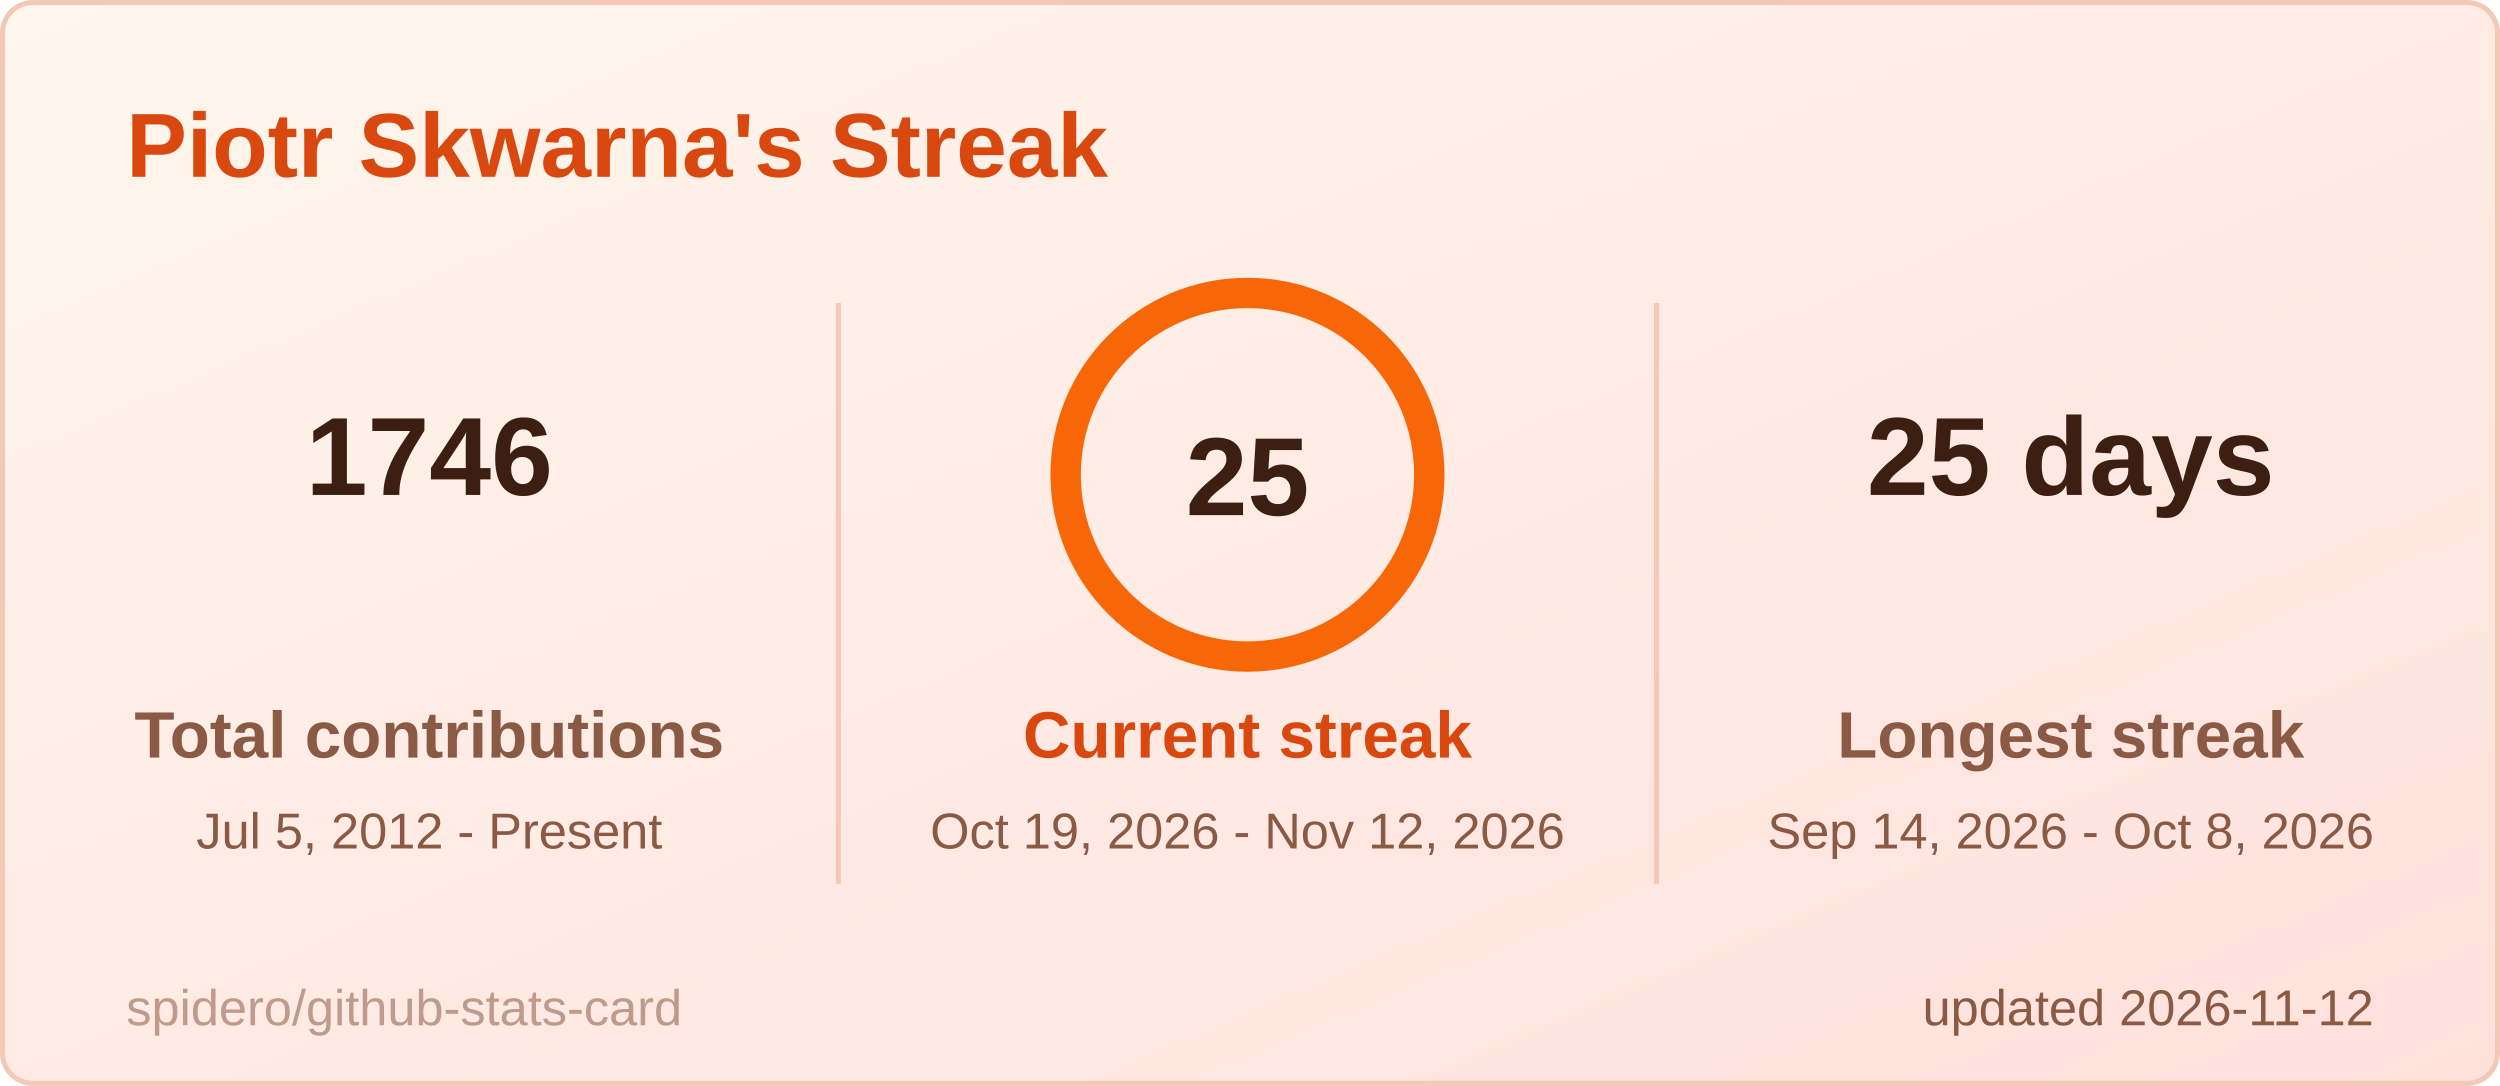
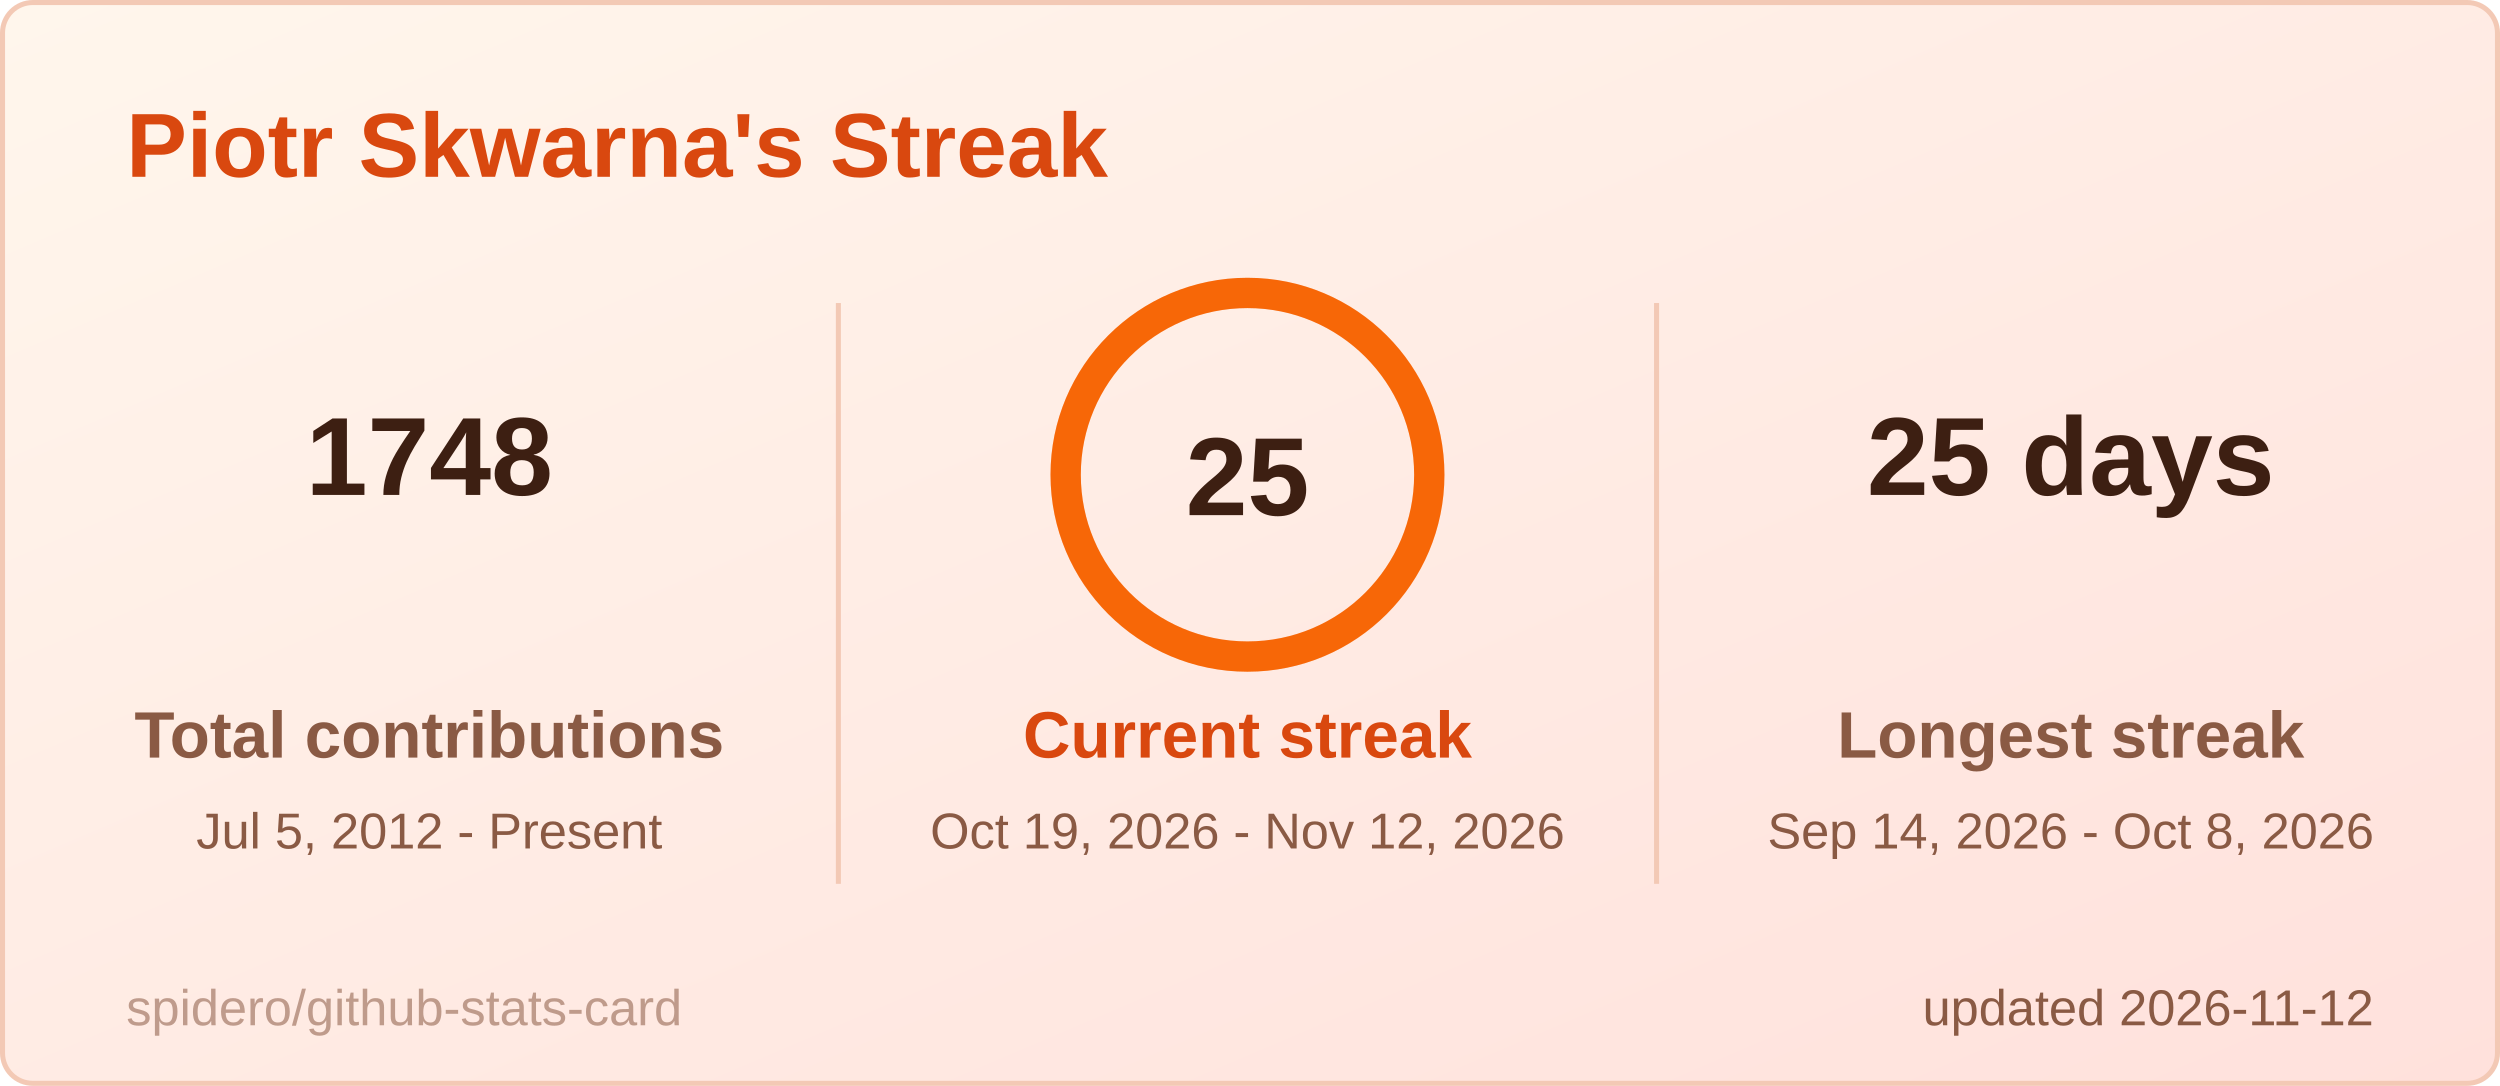
<svg xmlns="http://www.w3.org/2000/svg" width="495" height="215" viewBox="0 0 495 215" role="img" aria-label="Piotr Skwarna's Streak">
  <style>
  .title { font: 600 18px 'Segoe UI', Ubuntu, 'Helvetica Neue', Arial, sans-serif; fill: #d9480f; }
  .label { font: 600 13px 'Segoe UI', Ubuntu, 'Helvetica Neue', Arial, sans-serif; fill: #8a5a44; }
  .value { font: 700 13px 'Segoe UI', Ubuntu, 'Helvetica Neue', Arial, sans-serif; fill: #3d1f12; }
  .big { font: 700 22px 'Segoe UI', Ubuntu, 'Helvetica Neue', Arial, sans-serif; fill: #3d1f12; }
  .small { font: 400 10px 'Segoe UI', Ubuntu, 'Helvetica Neue', Arial, sans-serif; fill: #8a5a44; }
  .credit { opacity: .55; }
  /* Visible by default; the animation only fades in from 0 (no-animation renderers show the final state) */
  .fade { animation: fade .5s ease-in-out backwards; }
  @keyframes fade { from { opacity: 0; } }
  @media (prefers-reduced-motion: reduce) { * { animation: none !important; } }

</style>
  <defs>
    <linearGradient id="bg" x1="0" y1="0" x2="1" y2="1">
      <stop offset="0" stop-color="#fff6ec" />
      <stop offset="1" stop-color="#ffe1dc" />
    </linearGradient>
  </defs>
  <rect x="0.5" y="0.5" width="494" height="214" rx="6" fill="url(#bg)" stroke="#f3c9b5" />
  <text x="25" y="35" class="title">Piotr Skwarna's Streak</text>
  <g class="fade" style="animation-delay:150ms">
-     <text x="85" y="98" text-anchor="middle" class="big">1746</text>
+     <text x="85" y="98" text-anchor="middle" class="big">1748</text>
    <text x="85" y="150" text-anchor="middle" class="label">Total contributions</text>
    <text x="85" y="168" text-anchor="middle" class="small">Jul 5, 2012 - Present</text>
  </g>
  <g class="fade" style="animation-delay:400ms">
    <text x="410" y="98" text-anchor="middle" class="big">25 days</text>
    <text x="410" y="150" text-anchor="middle" class="label">Longest streak</text>
    <text x="410" y="168" text-anchor="middle" class="small">Sep 14, 2026 - Oct 8, 2026</text>
  </g>
  <line x1="166" y1="60" x2="166" y2="175" stroke="#f3c9b5" />
  <line x1="328" y1="60" x2="328" y2="175" stroke="#f3c9b5" />
  <style>
  .ring247x94 { stroke-dasharray: 226.2; stroke-dashoffset: 0.0; animation: ring247x94 1.2s ease-out backwards; }
  @keyframes ring247x94 { from { stroke-dashoffset: 226.2; } }
</style>
  <circle cx="247" cy="94" r="36" fill="none" stroke="#ffd8c2" stroke-width="6" />
  <circle class="ring247x94" cx="247" cy="94" r="36" fill="none" stroke="#f76707" stroke-width="6" stroke-linecap="round" transform="rotate(-90 247 94)" />
  <text x="247" y="102" text-anchor="middle" class="big">25</text>
  <g class="fade" style="animation-delay:250ms">
    <text x="247" y="150" text-anchor="middle" class="label" style="fill:#d9480f">Current streak</text>
    <text x="247" y="168" text-anchor="middle" class="small">Oct 19, 2026 - Nov 12, 2026</text>
  </g>
  <text x="470" y="203" text-anchor="end" class="small">updated 2026-11-12</text>
  <a href="https://github.com/spidero/github-stats-card" target="_blank">
    <text x="25" y="203" class="small credit">spidero/github-stats-card</text>
  </a>
</svg>
